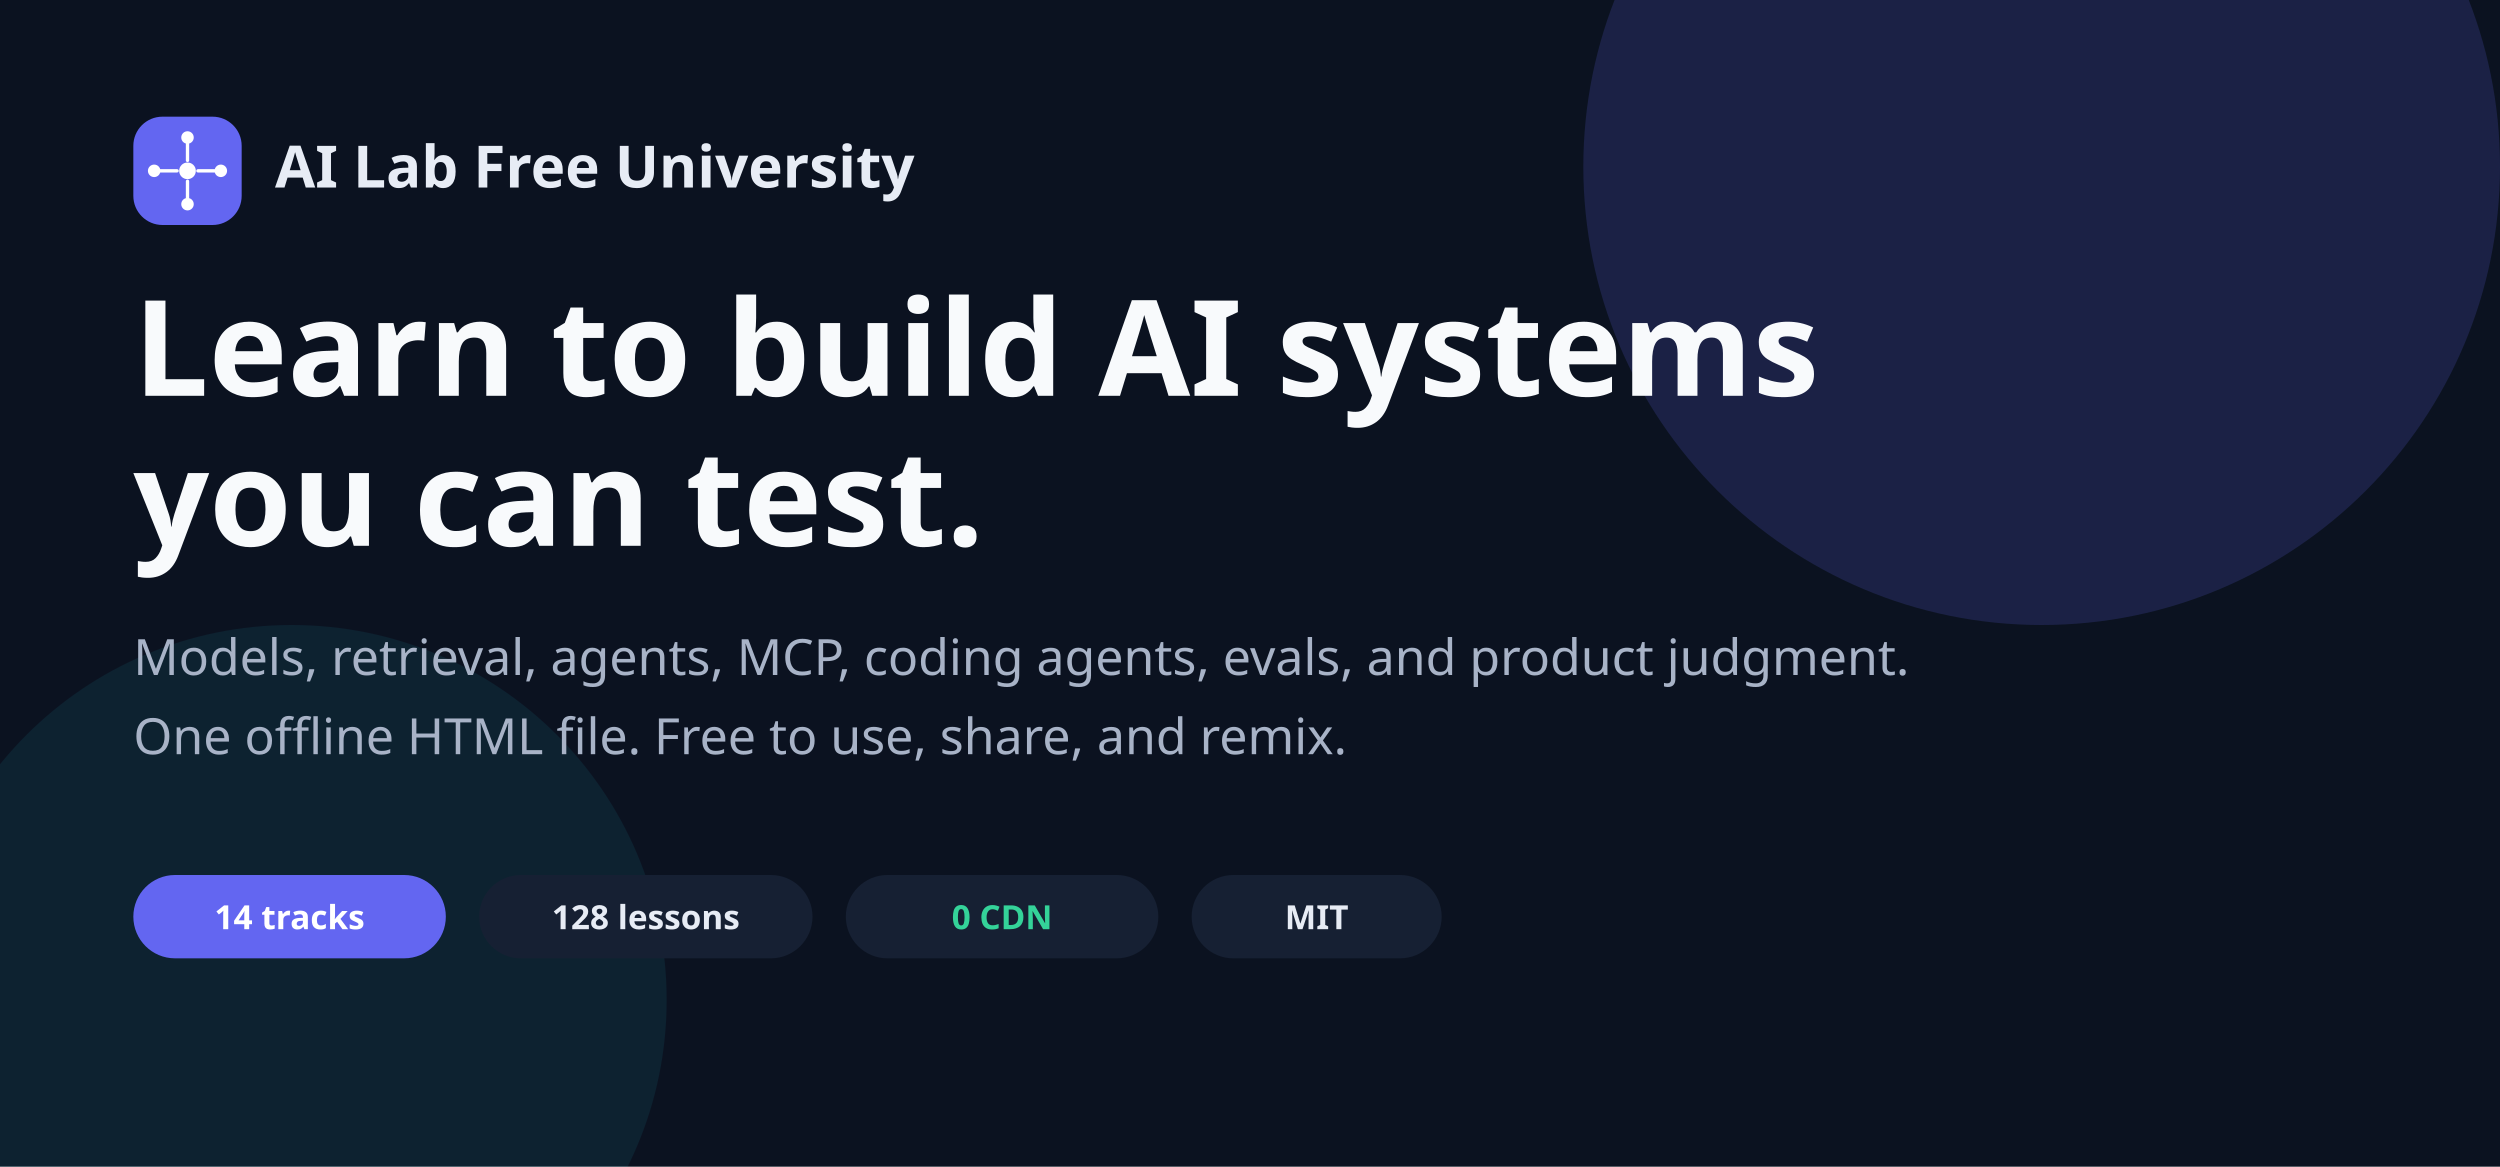
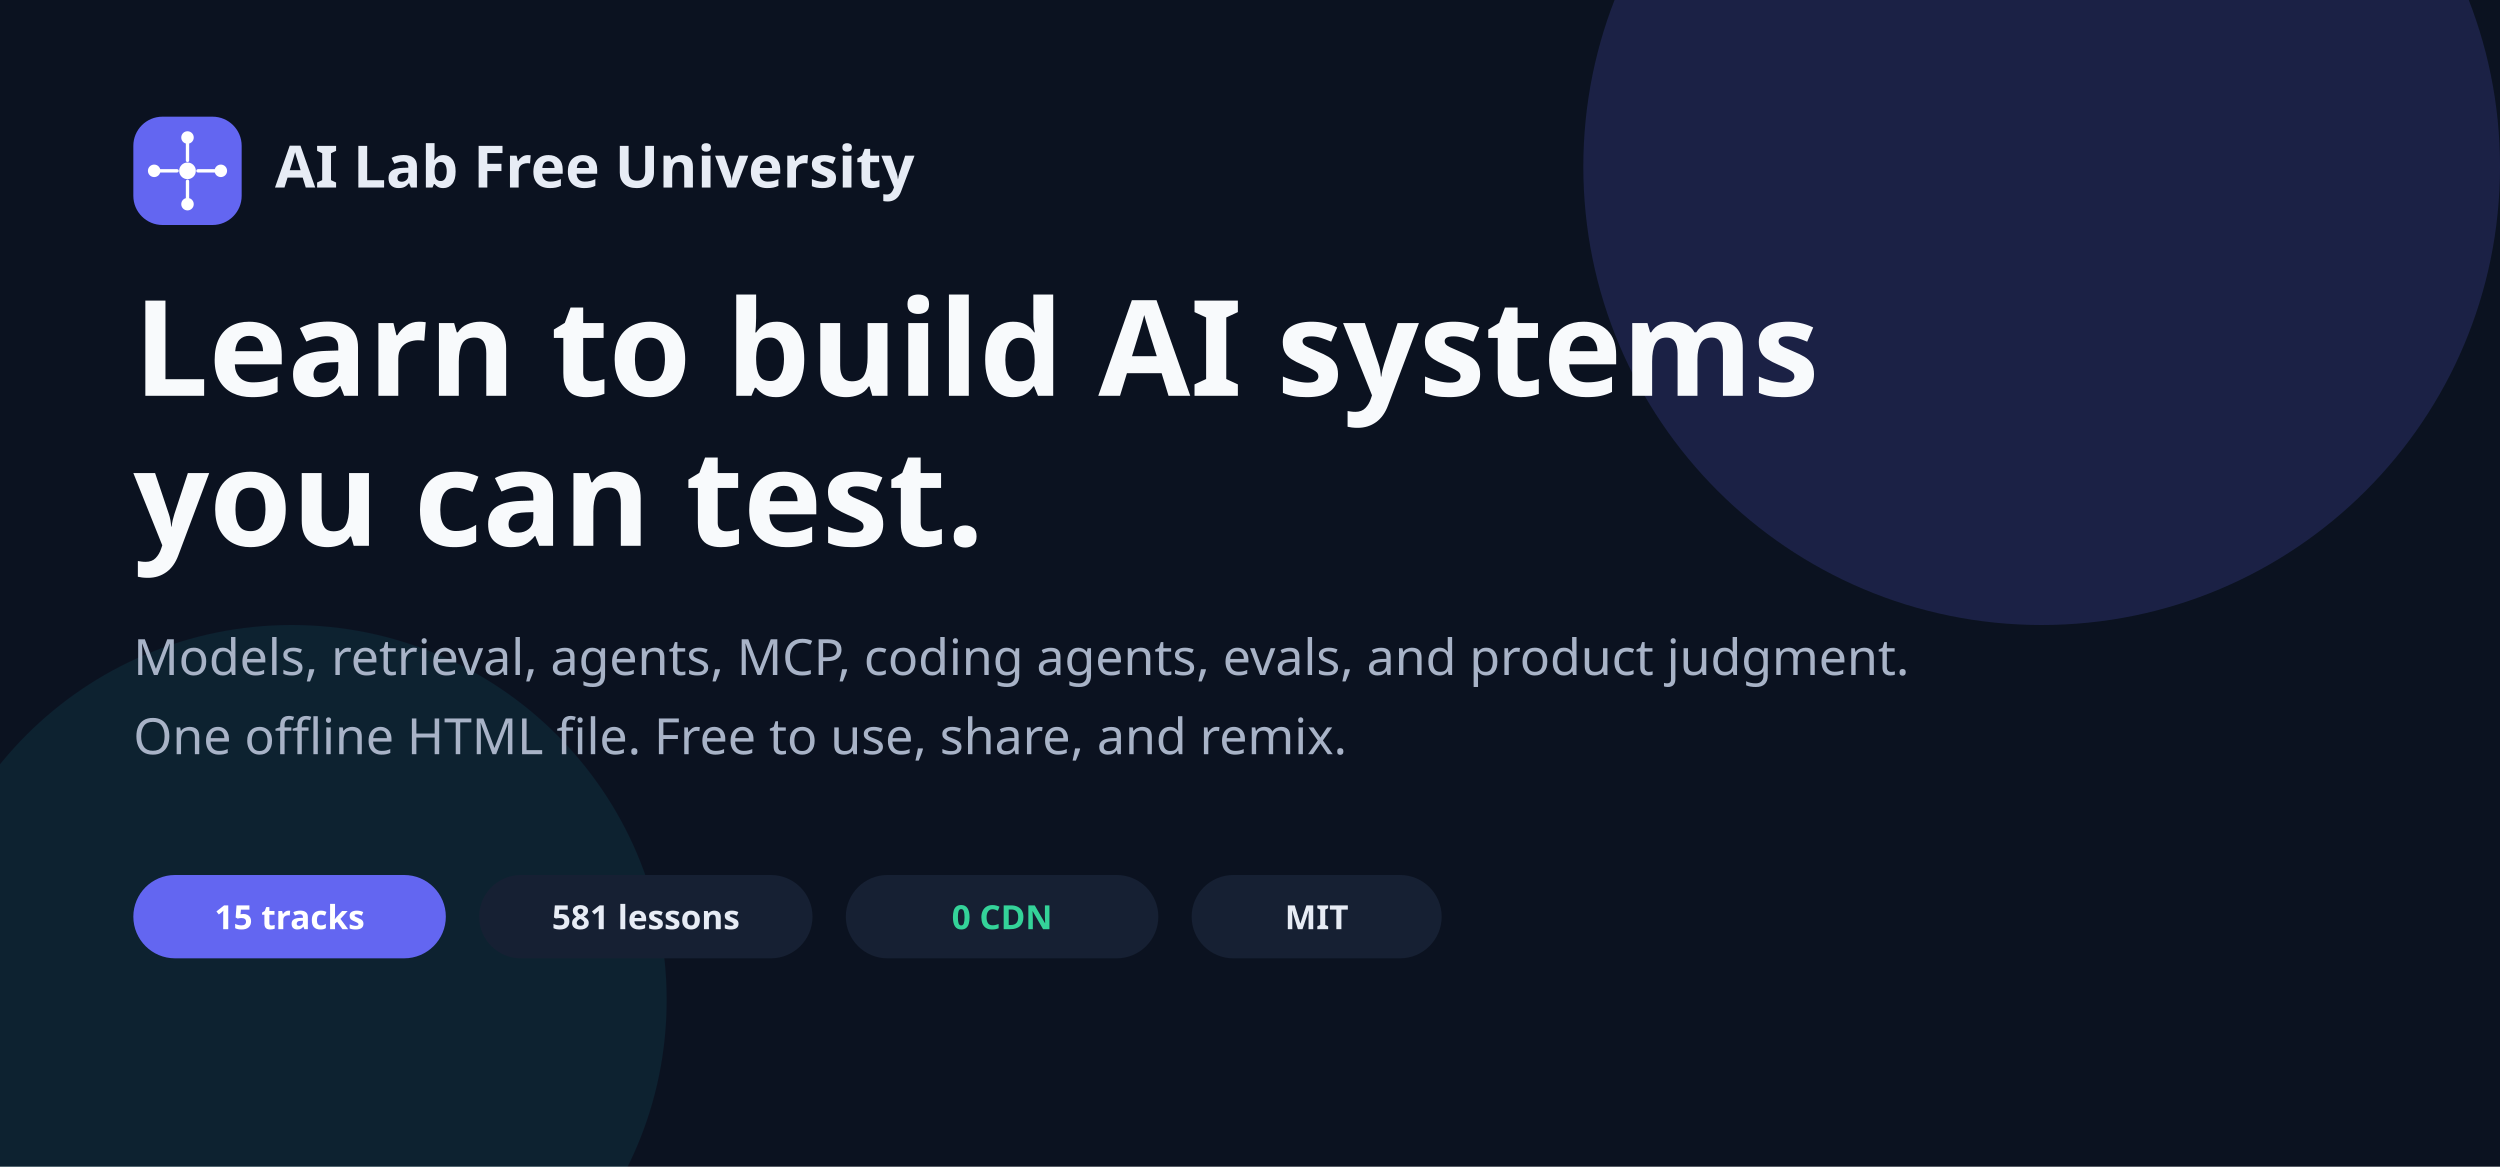
<svg xmlns="http://www.w3.org/2000/svg" viewBox="0 0 1200 560" role="img" aria-label="AI Lab Free University">
  <rect width="1200" height="560" fill="#0B1220" />
  <circle cx="980" cy="80" r="220" fill="#6366F1" opacity="0.18" />
  <circle cx="140" cy="480" r="180" fill="#22D3EE" opacity="0.08" />
  <rect x="64" y="56" width="52" height="52" rx="14" fill="#6366F1" />
  <circle cx="90" cy="82" r="4" fill="#fff" />
  <circle cx="74" cy="82" r="3" fill="#fff" />
  <circle cx="106" cy="82" r="3" fill="#fff" />
  <circle cx="90" cy="66" r="3" fill="#fff" />
  <circle cx="90" cy="98" r="3" fill="#fff" />
  <path d="M77 82h8M95 82h8M90 69v8M90 87v8" stroke="#fff" stroke-width="1.6" fill="none" stroke-linecap="round" />
  <text x="132" y="90" fill="#E7ECF5" font-family="system-ui,Segoe UI,sans-serif" font-size="28" font-weight="650">AI Lab Free University</text>
  <text x="64" y="190" fill="#F8FAFC" font-family="system-ui,Segoe UI,sans-serif" font-size="64" font-weight="650">Learn to build AI systems</text>
  <text x="64" y="262" fill="#F8FAFC" font-family="system-ui,Segoe UI,sans-serif" font-size="64" font-weight="650">you can test.</text>
  <text x="64" y="324" fill="#A8B3C7" font-family="system-ui,Segoe UI,sans-serif" font-size="24">Models, retrieval, agents, MCP, coding agents, evals, and product judgment.</text>
  <text x="64" y="362" fill="#A8B3C7" font-family="system-ui,Segoe UI,sans-serif" font-size="24">One offline HTML file. Free to use, share, and remix.</text>
  <g font-family="system-ui,Segoe UI,sans-serif" font-size="16" font-weight="650">
    <rect x="64" y="420" width="150" height="40" rx="20" fill="#6366F1" />
-     <text x="139" y="446" text-anchor="middle" fill="#fff">14 tracks</text>
+     <text x="139" y="446" text-anchor="middle" fill="#fff">15 tracks</text>
    <rect x="230" y="420" width="160" height="40" rx="20" fill="#162033" />
-     <text x="310" y="446" text-anchor="middle" fill="#E7ECF5">128 lessons</text>
+     <text x="310" y="446" text-anchor="middle" fill="#E7ECF5">581 lessons</text>
    <rect x="406" y="420" width="150" height="40" rx="20" fill="#162033" />
    <text x="481" y="446" text-anchor="middle" fill="#34D399">0 CDN</text>
    <rect x="572" y="420" width="120" height="40" rx="20" fill="#162033" />
    <text x="632" y="446" text-anchor="middle" fill="#E7ECF5">MIT</text>
  </g>
</svg>
